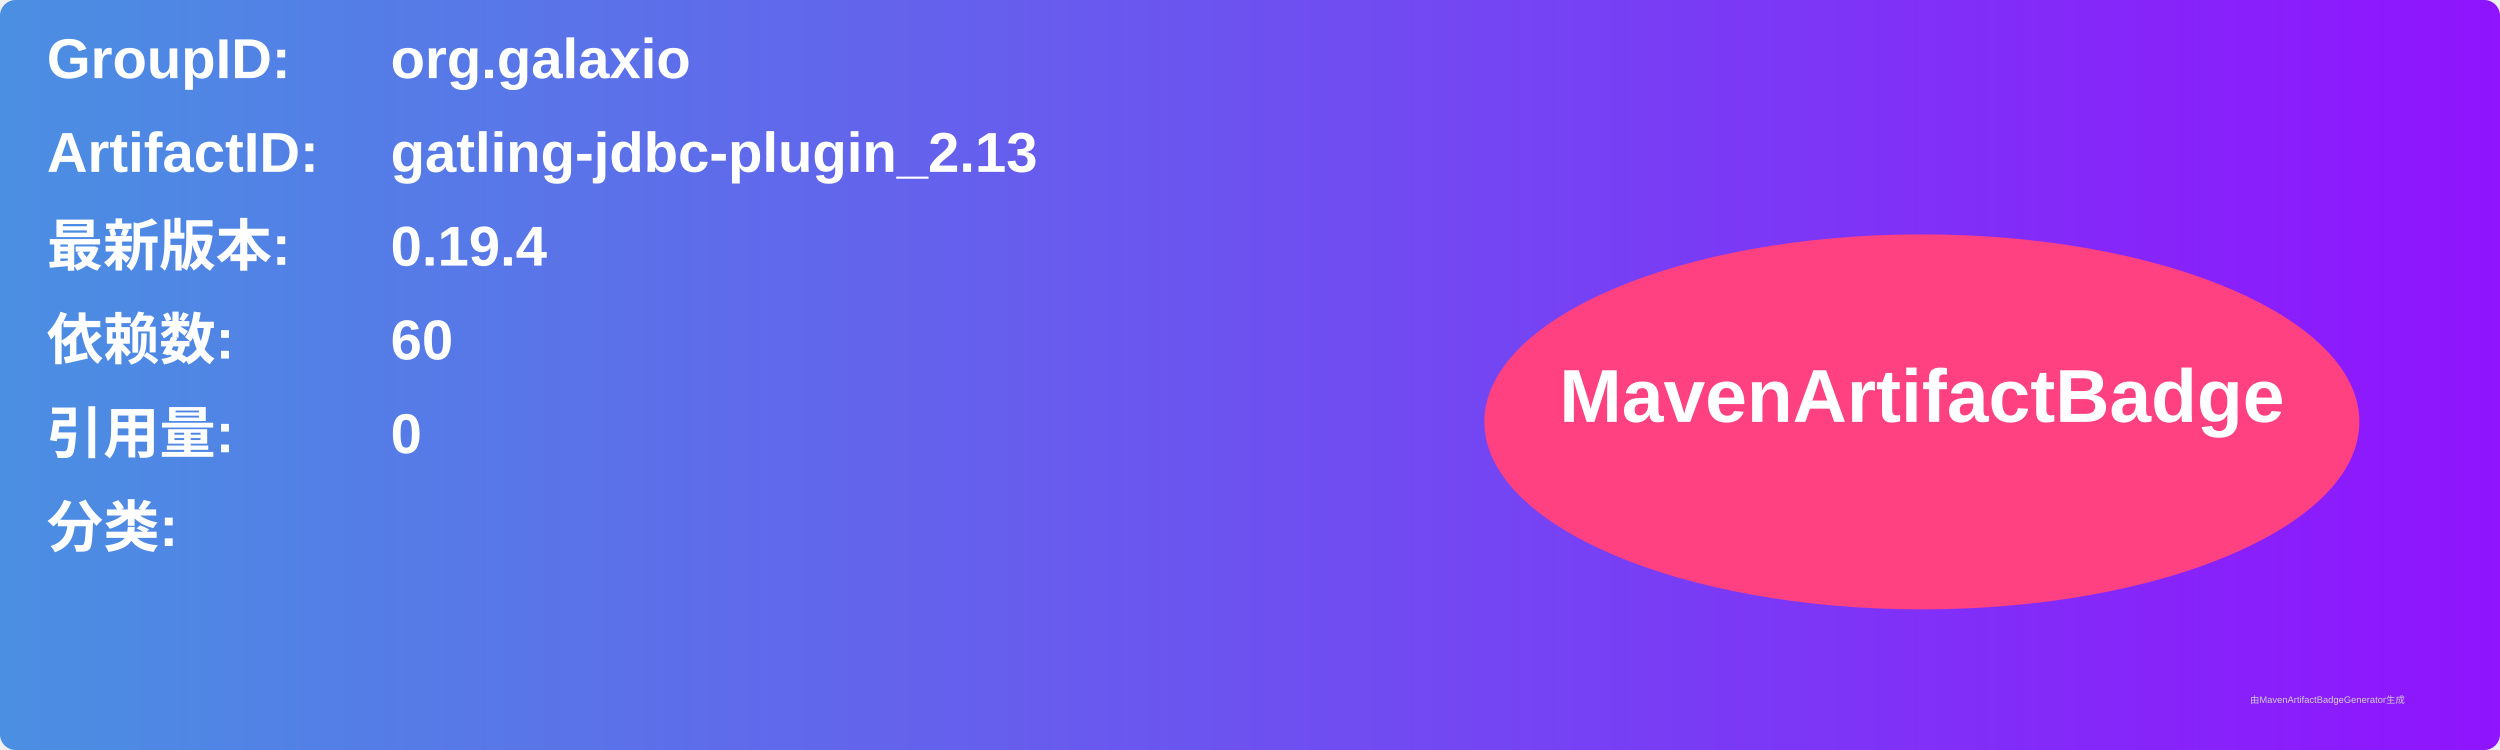
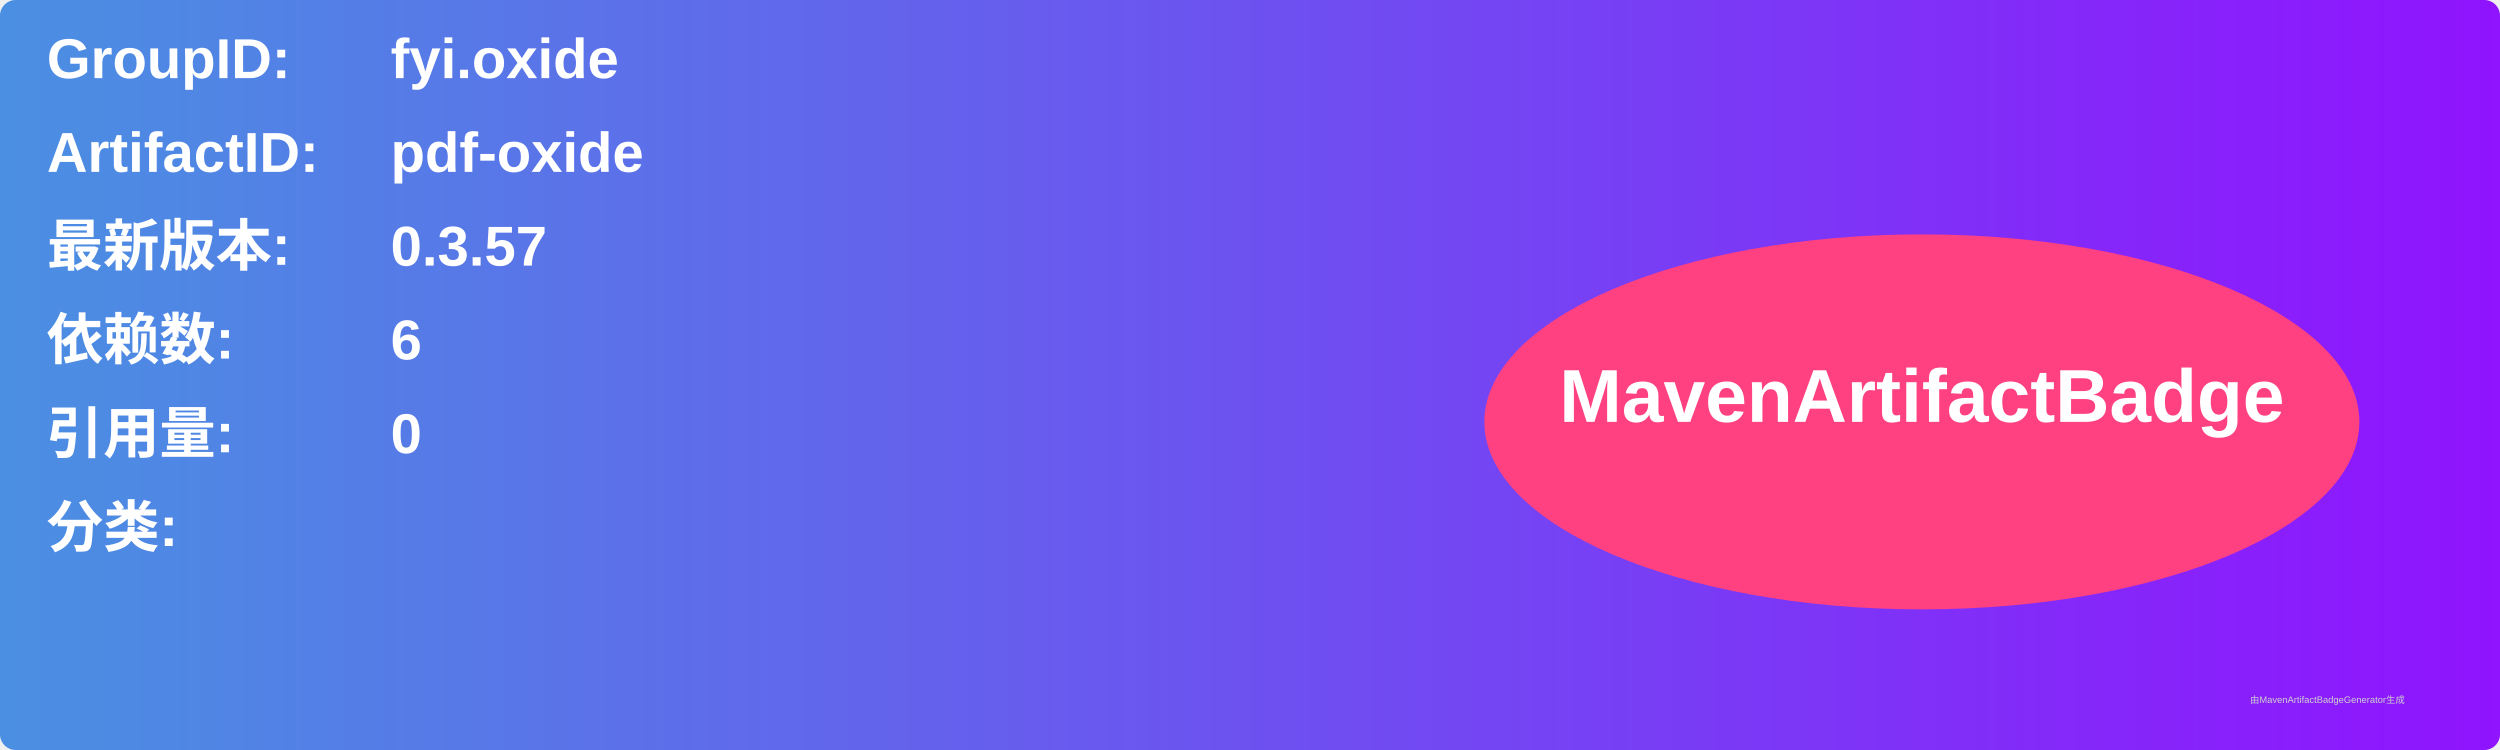
<svg xmlns="http://www.w3.org/2000/svg" width="800" height="240" viewBox="0 0 800 240">
  <linearGradient id="grad" x1="0%" y1="0%" x2="100%" y2="0%">
    <stop offset="0%" stop-color="#4a90e2" />
    <stop offset="100%" stop-color="#9013fe" />
  </linearGradient>
  <rect width="100%" height="100%" rx="5" ry="5" fill="url(#grad)" />
  <g transform="translate(15, 15)">
    <text x="0" y="10" font-family="Arial" font-size="18" fill="white" font-weight="bold" width="260">GroupID:</text>
-     <text x="110" y="10" font-family="Arial" font-size="18" fill="white" font-weight="bold" width="460">org.galaxio</text>
+     <text x="110" y="10" font-family="Arial" font-size="18" fill="white" font-weight="bold" width="460">fyi.oxide</text>
    <text x="0" y="40" font-family="Arial" font-size="18" fill="white" font-weight="bold" width="260">ArtifactID:</text>
-     <text x="110" y="40" font-family="Arial" font-size="18" fill="white" font-weight="bold" width="460">gatling-jdbc-plugin_2.13</text>
+     <text x="110" y="40" font-family="Arial" font-size="18" fill="white" font-weight="bold" width="460">pdf-oxide</text>
    <text x="0" y="70" font-family="Arial" font-size="18" fill="white" font-weight="bold">最新版本:</text>
    <text x="110" y="70" font-family="Arial" font-size="18" fill="white" font-weight="bold">
-       <tspan font-weight="bold">0.19.4</tspan>
+       <tspan font-weight="bold">0.3.57</tspan>
    </text>
    <text x="0" y="100" font-family="Arial" font-size="18" fill="white" font-weight="bold">依赖数: </text>
    <text x="110" y="100" font-family="Arial" font-size="18" fill="white">
-       <tspan font-weight="bold">60</tspan>
+       <tspan font-weight="bold">6</tspan>
    </text>
    <text x="0" y="130" font-family="Arial" font-size="18" fill="white" font-weight="bold">引用量: </text>
    <text x="110" y="130" font-family="Arial" font-size="18" fill="white">
      <tspan font-weight="bold">0</tspan>
    </text>
    <text x="0" y="160" font-family="Arial" font-size="18" fill="white" font-weight="bold">分类:</text>
    <text x="10" y="190" font-family="Arial" font-size="10" fill="white">
      <tspan font-weight="bold" />
    </text>
    <ellipse cx="600" cy="120" rx="140" ry="60" fill="#ff4081" />
    <text x="600" y="120" text-anchor="middle" font-family="Arial" font-size="24" fill="white" font-weight="bold">MavenArtifactBadge</text>
  </g>
  <text x="720" y="225" font-family="Arial" font-size="3" fill="#d0d0d0">由MavenArtifactBadgeGenerator生成</text>
</svg>
